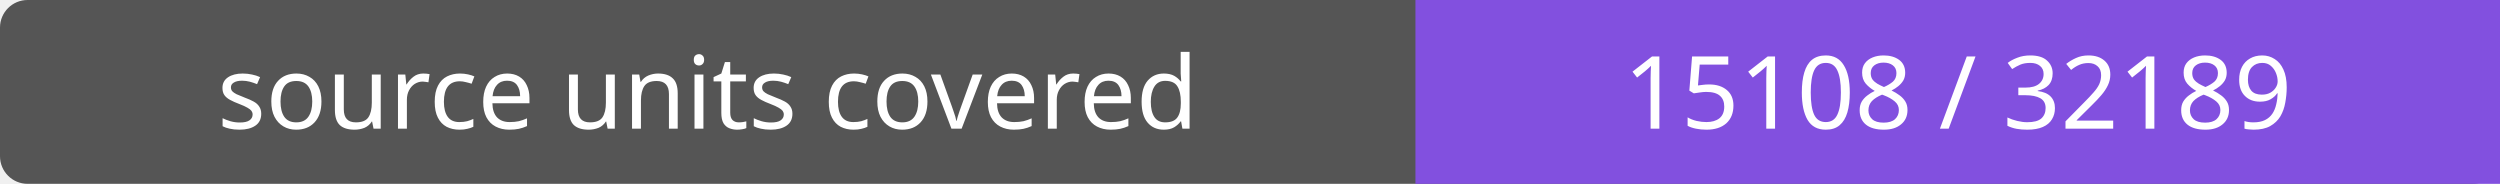
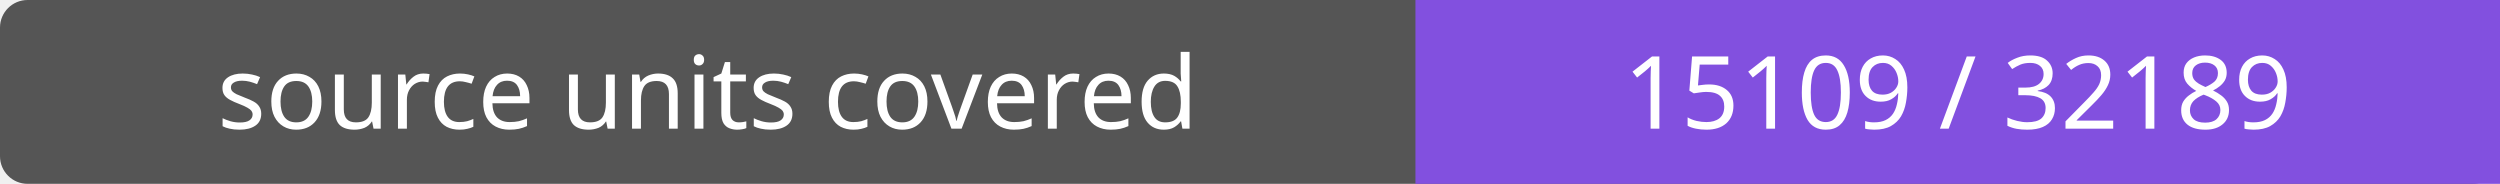
- <svg xmlns="http://www.w3.org/2000/svg" width="272" height="20" role="img" aria-label="source units covered: 15108 / 32189">
+ <svg xmlns="http://www.w3.org/2000/svg" width="272" height="20" role="img" aria-label="source units covered: 15109 / 32189">
  <rect width="272" height="20" rx="3" fill="#555" />
  <path fill="#8250df" d="M154 0h118v20H154z" />
  <g fill="#fff" text-anchor="middle" font-family="Verdana,sans-serif" font-size="11">
    <text x="77.0" y="14">source units covered</text>
-     <text x="213.0" y="14">15108 / 32189</text>
+     <text x="213.0" y="14">15109 / 32189</text>
  </g>
</svg>
